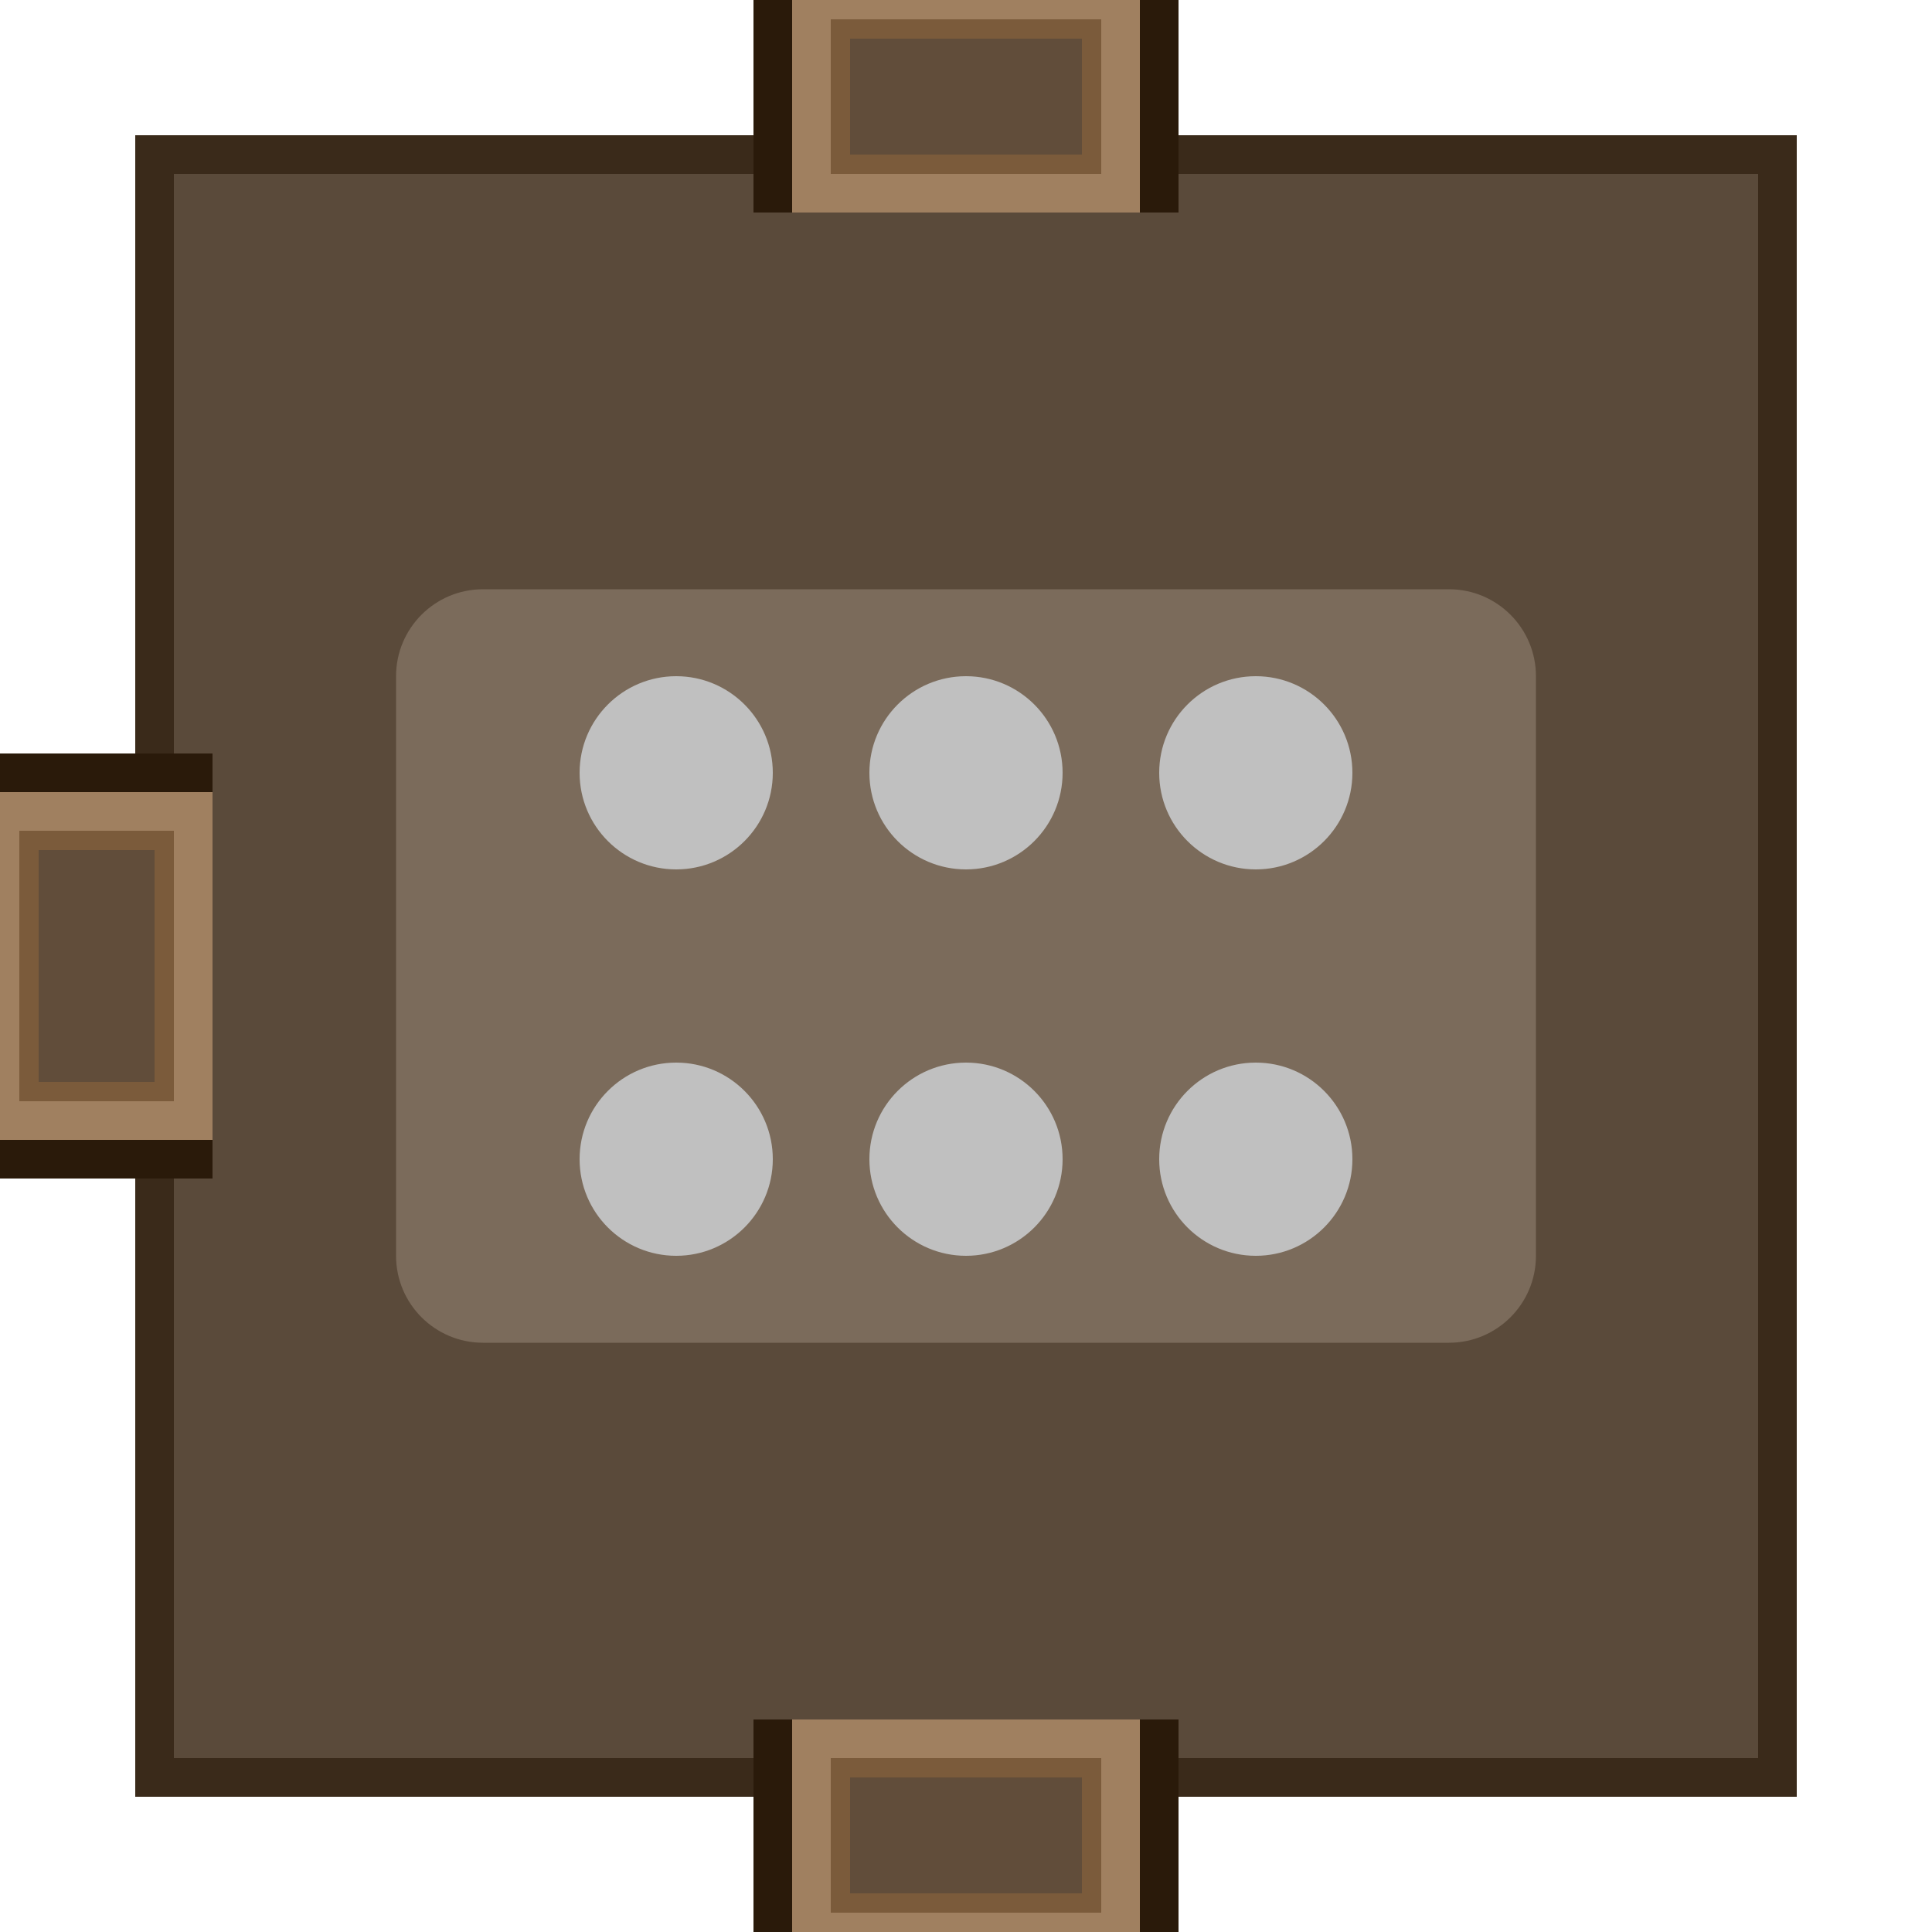
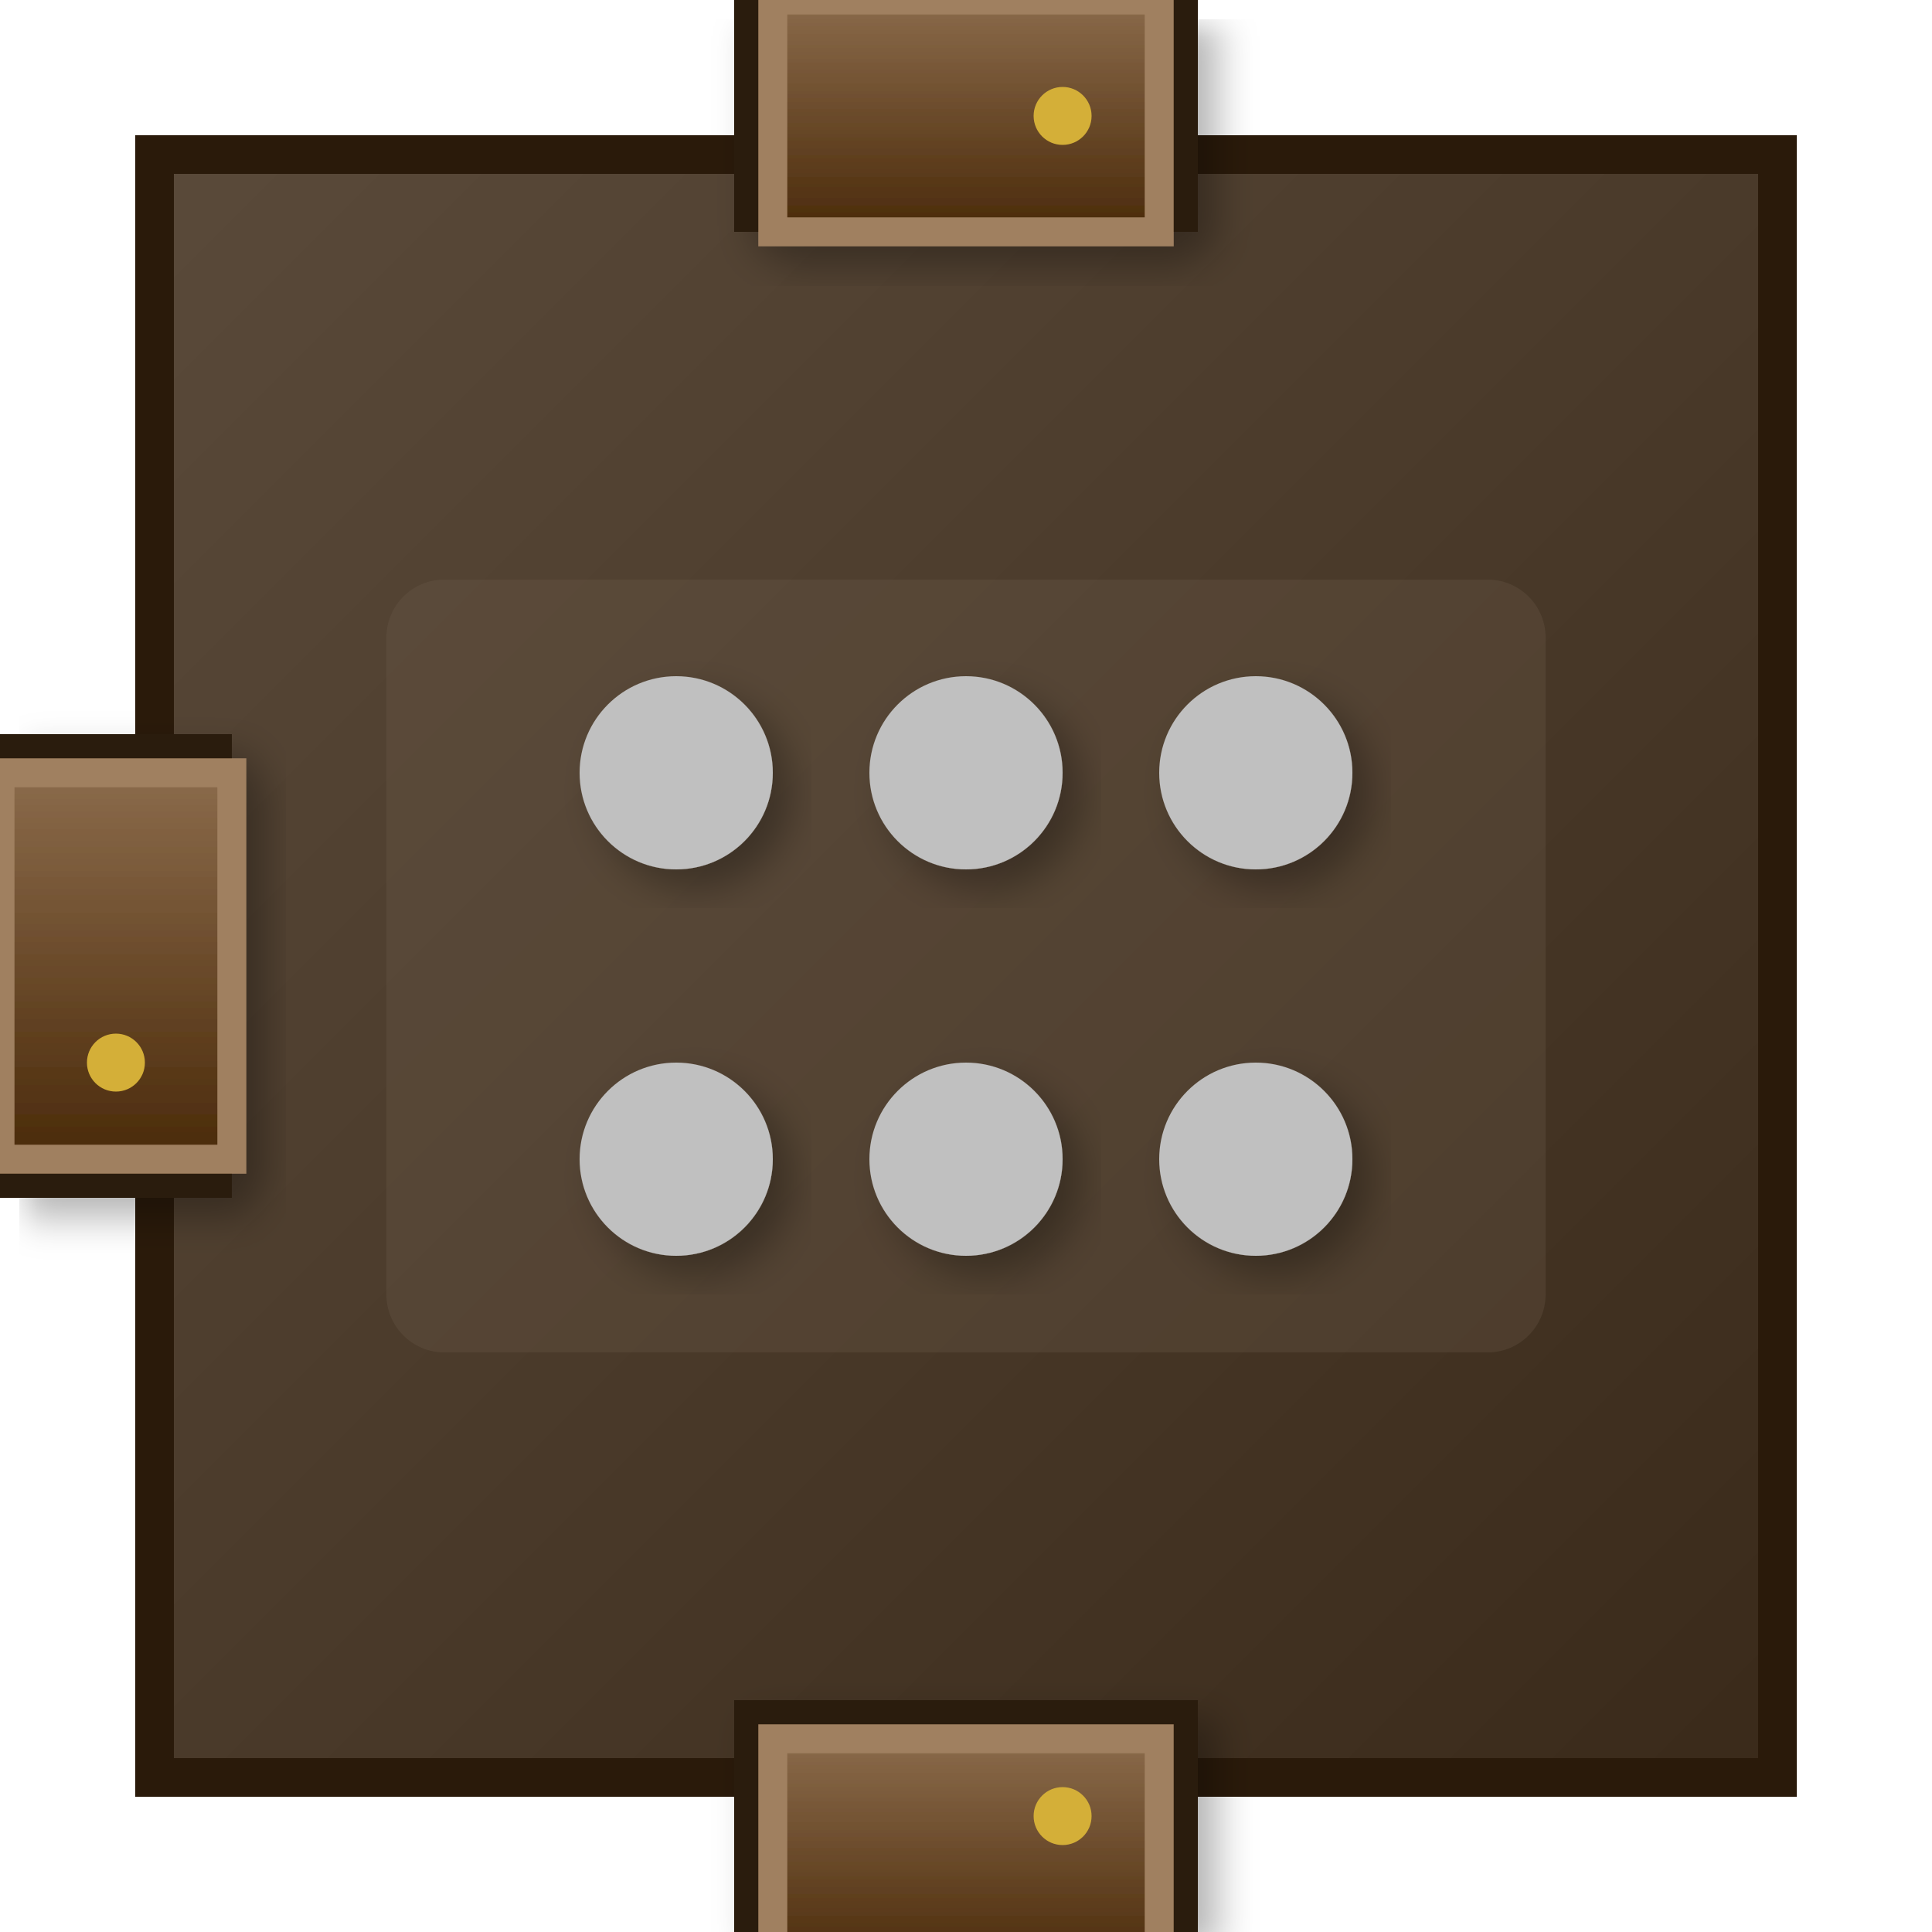
<svg xmlns="http://www.w3.org/2000/svg" viewBox="0 0 100 100" width="300" height="300">
-   <rect x="8" y="8" width="84" height="84" fill="#5A4A3A" stroke="#3A2A1A" stroke-width="2" />
-   <rect x="40" y="-2" width="20" height="12" fill="#3D2B1A" stroke="#2A1A0A" stroke-width="2" />
-   <rect x="42" y="0" width="16" height="10" fill="#7B5B3B" stroke="#A08060" stroke-width="2" />
-   <rect x="44" y="2" width="12" height="6" fill="#5A4A3A" opacity="0.8" />
-   <rect x="40" y="90" width="20" height="12" fill="#3D2B1A" stroke="#2A1A0A" stroke-width="2" />
-   <rect x="42" y="90" width="16" height="10" fill="#7B5B3B" stroke="#A08060" stroke-width="2" />
-   <rect x="44" y="92" width="12" height="6" fill="#5A4A3A" opacity="0.8" />
-   <rect x="-2" y="40" width="12" height="20" fill="#3D2B1A" stroke="#2A1A0A" stroke-width="2" />
-   <rect x="0" y="42" width="10" height="16" fill="#7B5B3B" stroke="#A08060" stroke-width="2" />
-   <rect x="2" y="44" width="6" height="12" fill="#5A4A3A" opacity="0.8" />
-   <rect x="20" y="30" width="60" height="40" fill="#7B6B5B" stroke="#5A4A3A" rx="5" />
-   <circle cx="35" cy="40" r="5" fill="#C0C0C0" />
-   <circle cx="50" cy="40" r="5" fill="#C0C0C0" />
-   <circle cx="65" cy="40" r="5" fill="#C0C0C0" />
-   <circle cx="35" cy="60" r="5" fill="#C0C0C0" />
-   <circle cx="50" cy="60" r="5" fill="#C0C0C0" />
-   <circle cx="65" cy="60" r="5" fill="#C0C0C0" />
+   <defs>
+     <linearGradient id="floorGrad" x1="0%" y1="0%" x2="100%" y2="100%">
+       <stop offset="0%" style="stop-color:#5A4A3A" />
+       <stop offset="100%" style="stop-color:#3A2A1A" />
+     </linearGradient>
+     <linearGradient id="doorGrad" x1="0%" y1="0%" x2="0%" y2="100%">
+       <stop offset="0%" style="stop-color:#8B6B4B" />
+       <stop offset="100%" style="stop-color:#4A2A0A" />
+     </linearGradient>
+     <filter id="shadow" x="-20%" y="-20%" width="140%" height="140%">
+       <feDropShadow dx="1" dy="1" stdDeviation="1" flood-opacity="0.3" />
+     </filter>
+   </defs>
+   <rect x="8" y="8" width="84" height="84" fill="url(#floorGrad)" stroke="#2A1A0A" stroke-width="2" />
+   <g filter="url(#shadow)">
+     <rect x="38" y="-2" width="24" height="14" fill="#2A1A0A" />
+     <rect x="40" y="0" width="20" height="12" fill="url(#doorGrad)" stroke="#A08060" stroke-width="1.5" />
+     <circle cx="55" cy="6" r="1.5" fill="#D4AF37" />
+   </g>
+   <g filter="url(#shadow)">
+     <rect x="38" y="88" width="24" height="14" fill="#2A1A0A" />
+     <rect x="40" y="90" width="20" height="12" fill="url(#doorGrad)" stroke="#A08060" stroke-width="1.5" />
+     <circle cx="55" cy="94" r="1.5" fill="#D4AF37" />
+   </g>
+   <g filter="url(#shadow)">
+     <rect x="-2" y="38" width="14" height="24" fill="#2A1A0A" />
+     <rect x="0" y="40" width="12" height="20" fill="url(#doorGrad)" stroke="#A08060" stroke-width="1.5" />
+     <circle cx="6" cy="55" r="1.5" fill="#D4AF37" />
+   </g>
+   <rect x="20" y="30" width="60" height="40" fill="#6B5B4B" opacity="0.3" rx="3" />
+   <circle cx="35" cy="40" r="5" fill="#C0C0C0" filter="url(#shadow)" />
+   <circle cx="50" cy="40" r="5" fill="#C0C0C0" filter="url(#shadow)" />
+   <circle cx="65" cy="40" r="5" fill="#C0C0C0" filter="url(#shadow)" />
+   <circle cx="35" cy="60" r="5" fill="#C0C0C0" filter="url(#shadow)" />
+   <circle cx="50" cy="60" r="5" fill="#C0C0C0" filter="url(#shadow)" />
+   <circle cx="65" cy="60" r="5" fill="#C0C0C0" filter="url(#shadow)" />
</svg>
